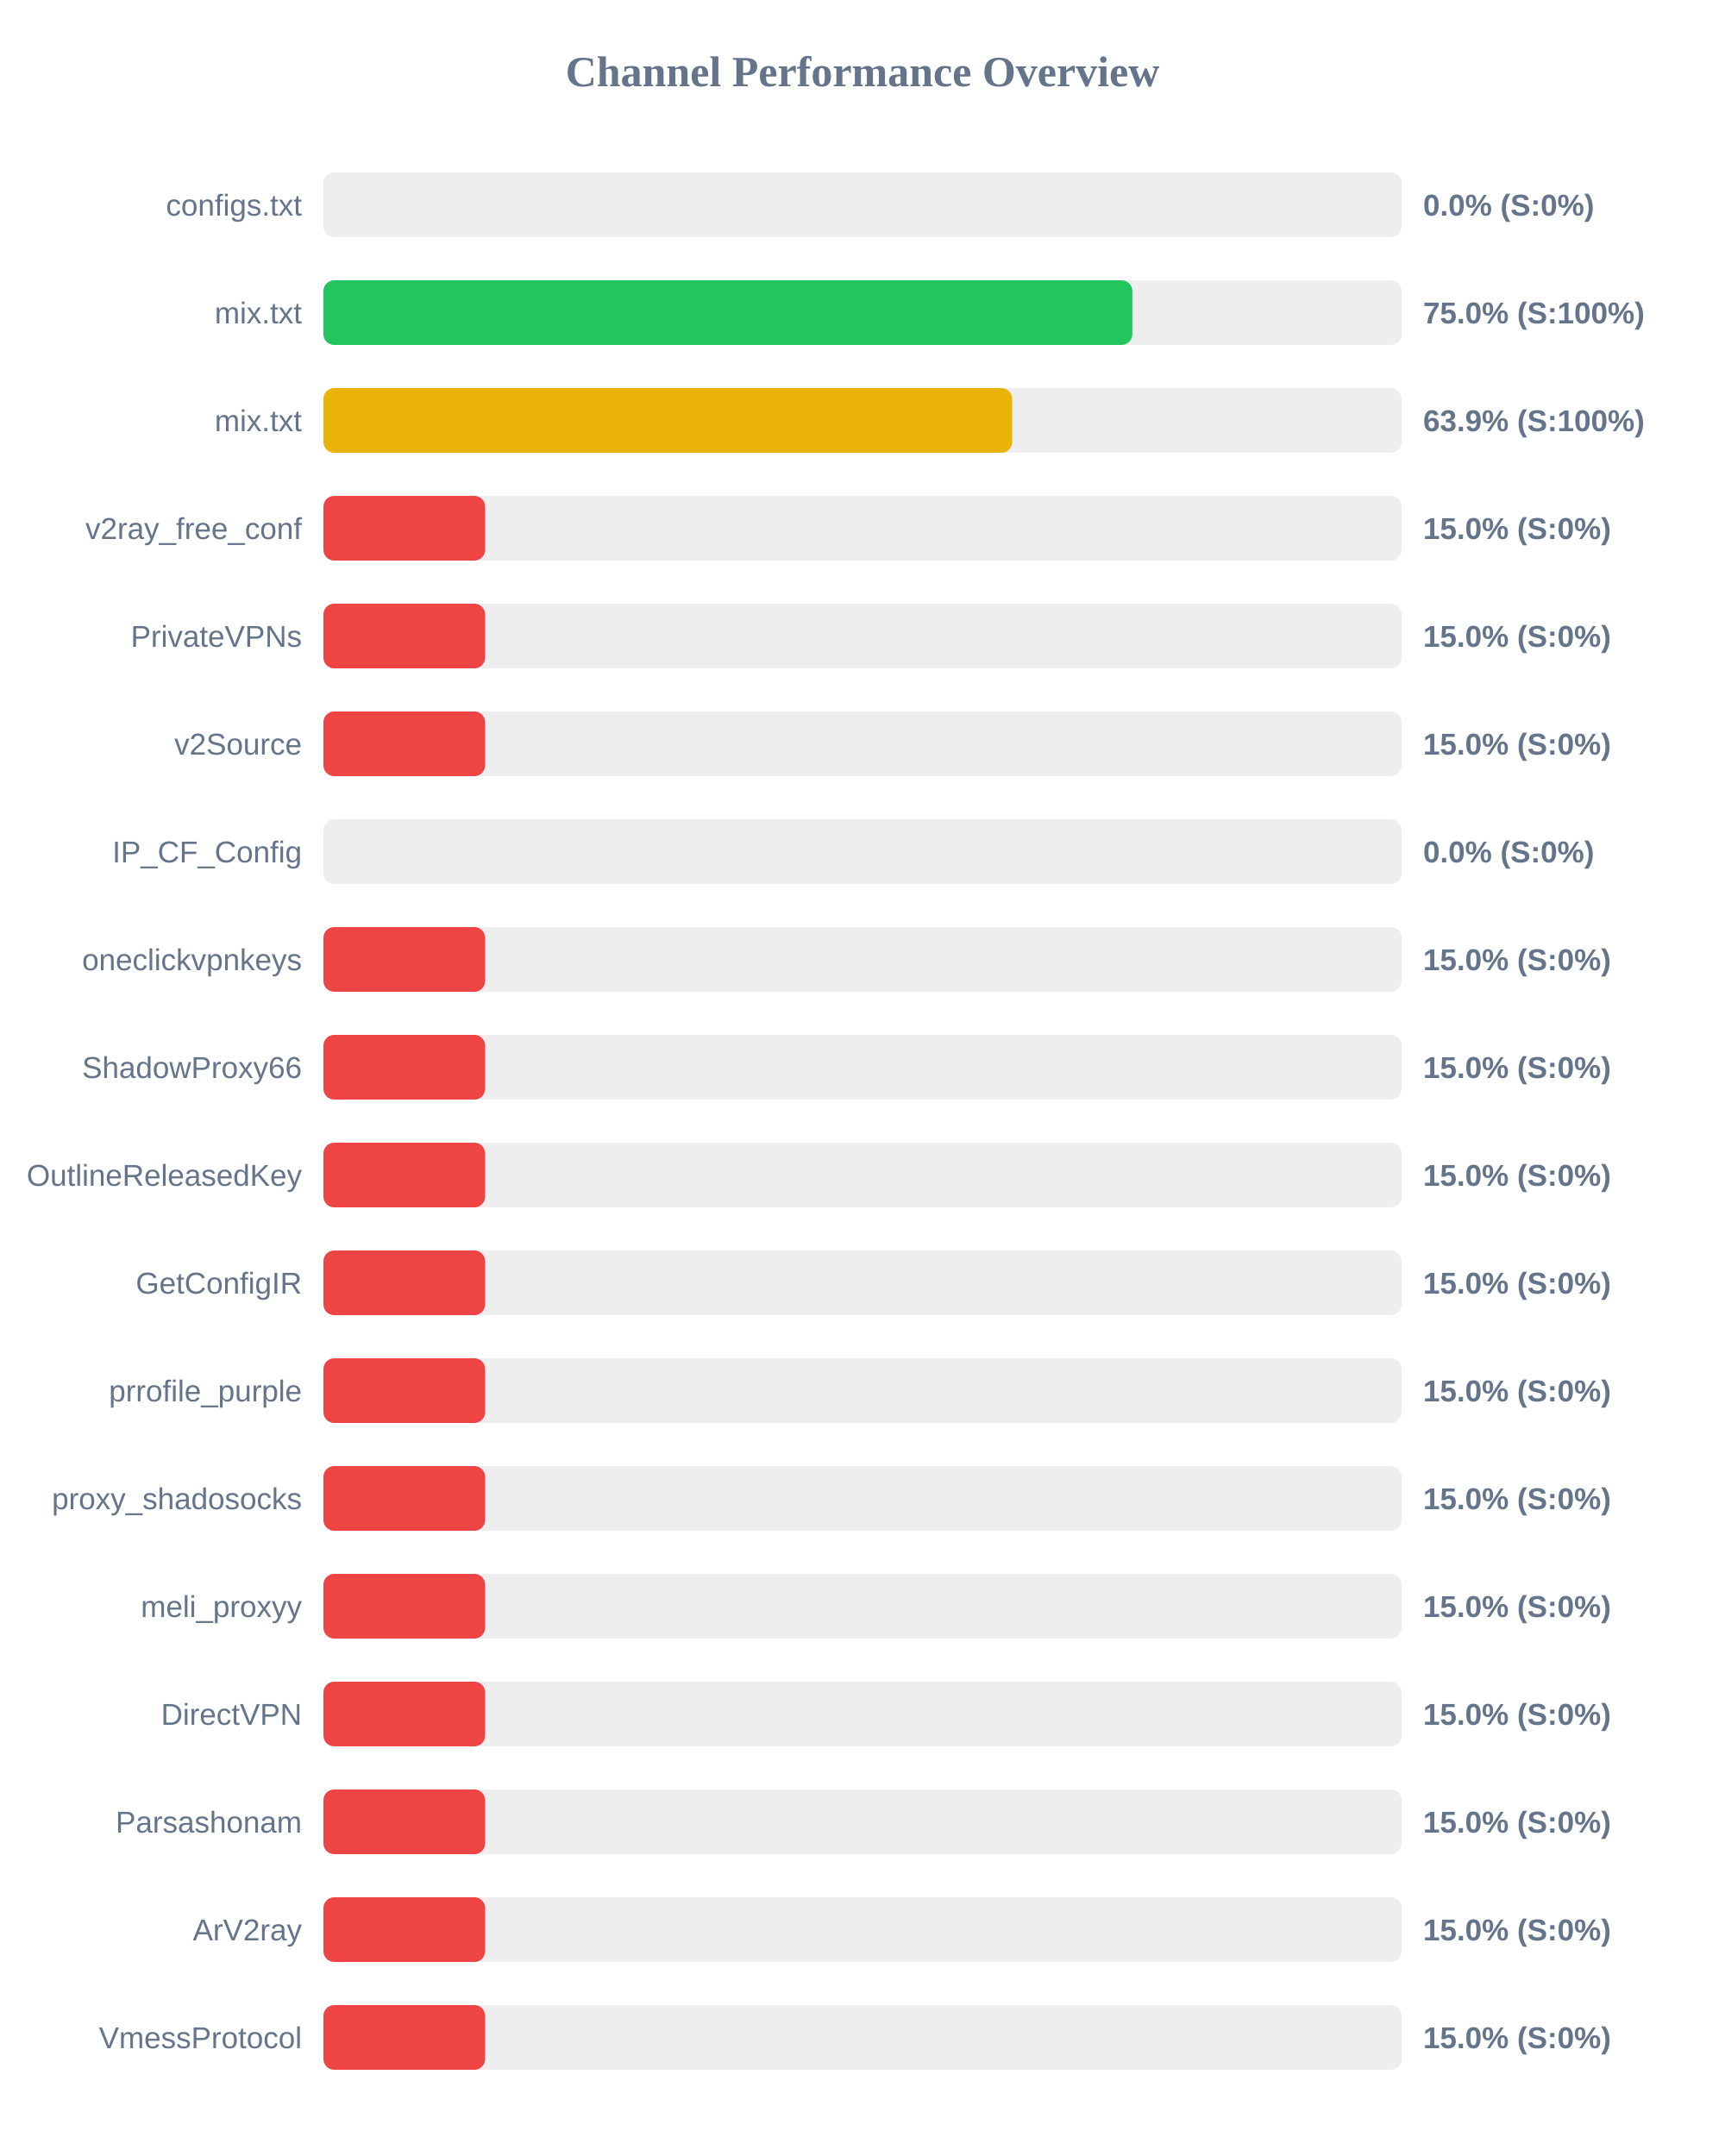
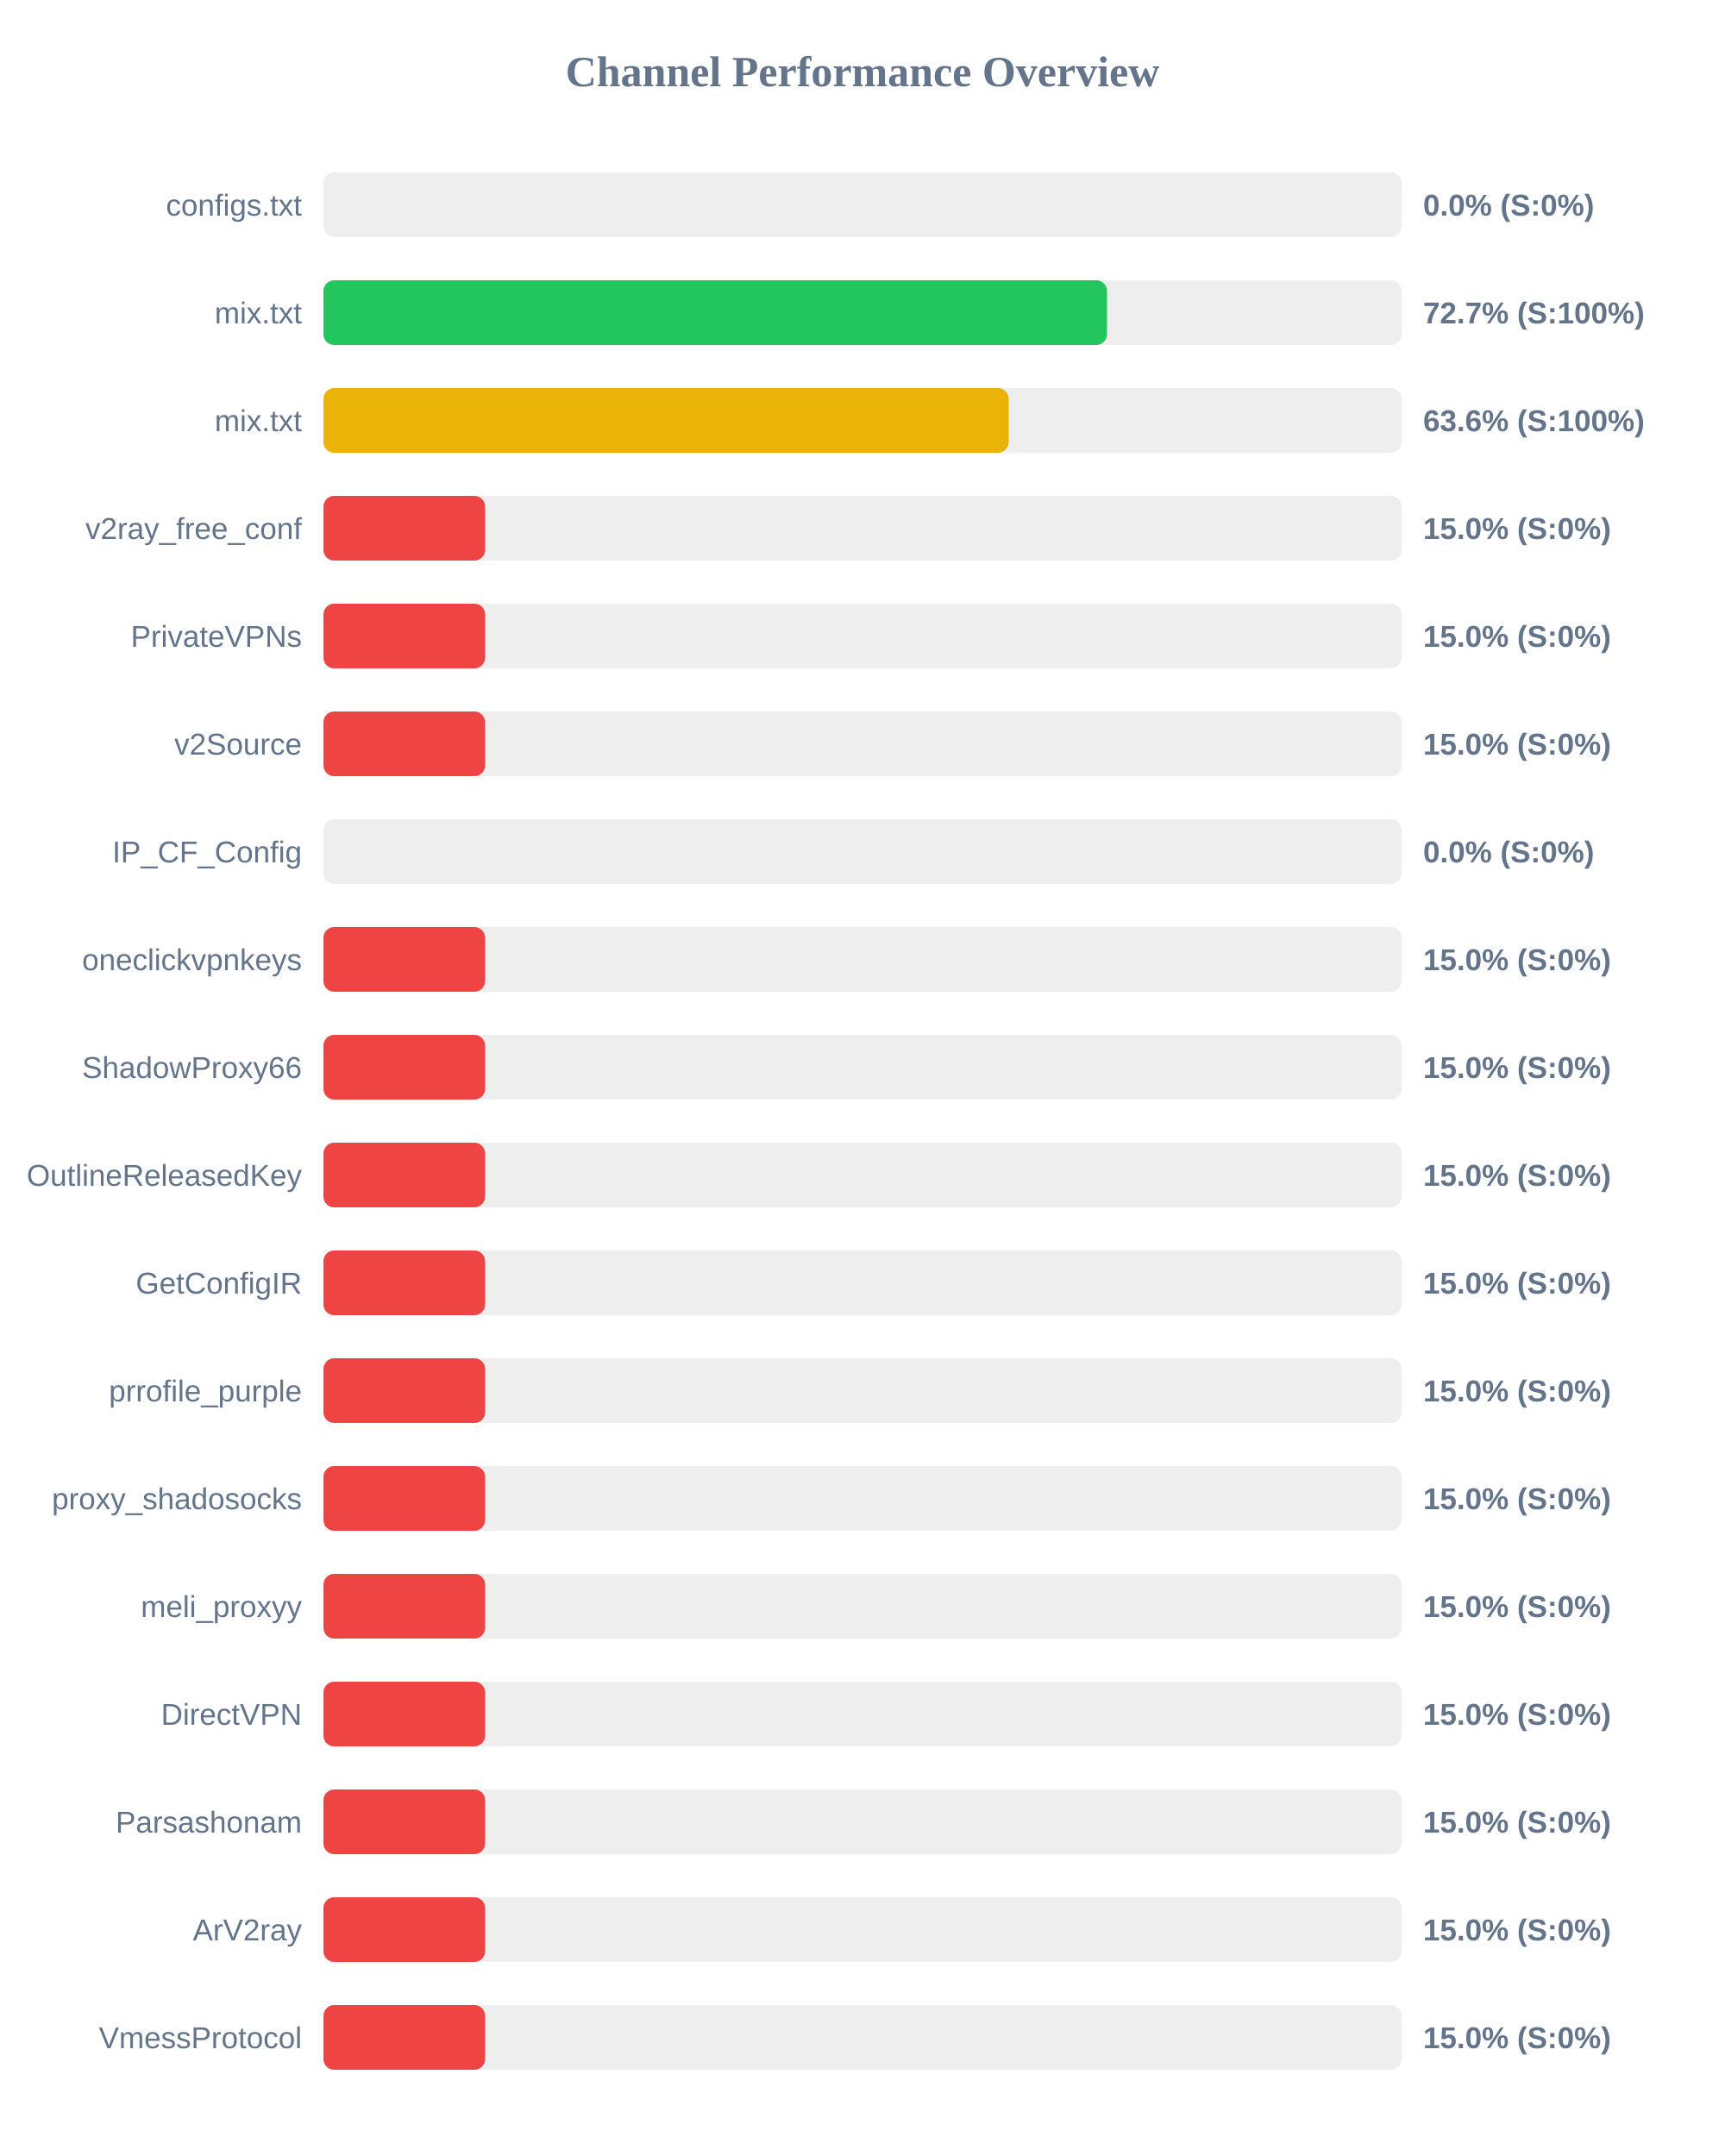
<svg xmlns="http://www.w3.org/2000/svg" width="800" height="1000" version="1.1">
  <style>
        .row { font: 14px Arial; fill: #64748b; }
        .score { font: bold 14px Arial; fill: #64748b; }
    </style>
  <text x="400" y="40" text-anchor="middle" font-size="20px" font-weight="bold" fill="#64748b">Channel Performance Overview</text>
  <rect x="150" y="80" width="500" height="30" fill="#eee" rx="5" />
  <rect x="150" y="80" width="0.0" height="30" fill="#ef4444" rx="5" />
  <text x="140" y="100" text-anchor="end" class="row">configs.txt</text>
  <text x="660" y="100" text-anchor="start" class="score">0.0% (S:0%)</text>
  <rect x="150" y="130" width="500" height="30" fill="#eee" rx="5" />
-   <rect x="150" y="130" width="375.15" height="30" fill="#22c55e" rx="5" />
+   <rect x="150" y="130" width="363.4" height="30" fill="#22c55e" rx="5" />
  <text x="140" y="150" text-anchor="end" class="row">mix.txt</text>
-   <text x="660" y="150" text-anchor="start" class="score">75.0% (S:100%)</text>
+   <text x="660" y="150" text-anchor="start" class="score">72.7% (S:100%)</text>
  <rect x="150" y="180" width="500" height="30" fill="#eee" rx="5" />
-   <rect x="150" y="180" width="319.45" height="30" fill="#eab308" rx="5" />
+   <rect x="150" y="180" width="317.8" height="30" fill="#eab308" rx="5" />
  <text x="140" y="200" text-anchor="end" class="row">mix.txt</text>
-   <text x="660" y="200" text-anchor="start" class="score">63.9% (S:100%)</text>
+   <text x="660" y="200" text-anchor="start" class="score">63.6% (S:100%)</text>
  <rect x="150" y="230" width="500" height="30" fill="#eee" rx="5" />
  <rect x="150" y="230" width="75.0" height="30" fill="#ef4444" rx="5" />
  <text x="140" y="250" text-anchor="end" class="row">v2ray_free_conf</text>
  <text x="660" y="250" text-anchor="start" class="score">15.0% (S:0%)</text>
  <rect x="150" y="280" width="500" height="30" fill="#eee" rx="5" />
  <rect x="150" y="280" width="75.0" height="30" fill="#ef4444" rx="5" />
  <text x="140" y="300" text-anchor="end" class="row">PrivateVPNs</text>
  <text x="660" y="300" text-anchor="start" class="score">15.0% (S:0%)</text>
  <rect x="150" y="330" width="500" height="30" fill="#eee" rx="5" />
  <rect x="150" y="330" width="75.0" height="30" fill="#ef4444" rx="5" />
  <text x="140" y="350" text-anchor="end" class="row">v2Source</text>
  <text x="660" y="350" text-anchor="start" class="score">15.0% (S:0%)</text>
  <rect x="150" y="380" width="500" height="30" fill="#eee" rx="5" />
  <rect x="150" y="380" width="0.0" height="30" fill="#ef4444" rx="5" />
  <text x="140" y="400" text-anchor="end" class="row">IP_CF_Config</text>
  <text x="660" y="400" text-anchor="start" class="score">0.0% (S:0%)</text>
  <rect x="150" y="430" width="500" height="30" fill="#eee" rx="5" />
  <rect x="150" y="430" width="75.0" height="30" fill="#ef4444" rx="5" />
  <text x="140" y="450" text-anchor="end" class="row">oneclickvpnkeys</text>
  <text x="660" y="450" text-anchor="start" class="score">15.0% (S:0%)</text>
  <rect x="150" y="480" width="500" height="30" fill="#eee" rx="5" />
  <rect x="150" y="480" width="75.0" height="30" fill="#ef4444" rx="5" />
  <text x="140" y="500" text-anchor="end" class="row">ShadowProxy66</text>
  <text x="660" y="500" text-anchor="start" class="score">15.0% (S:0%)</text>
  <rect x="150" y="530" width="500" height="30" fill="#eee" rx="5" />
  <rect x="150" y="530" width="75.0" height="30" fill="#ef4444" rx="5" />
  <text x="140" y="550" text-anchor="end" class="row">OutlineReleasedKey</text>
  <text x="660" y="550" text-anchor="start" class="score">15.0% (S:0%)</text>
  <rect x="150" y="580" width="500" height="30" fill="#eee" rx="5" />
  <rect x="150" y="580" width="75.0" height="30" fill="#ef4444" rx="5" />
  <text x="140" y="600" text-anchor="end" class="row">GetConfigIR</text>
  <text x="660" y="600" text-anchor="start" class="score">15.0% (S:0%)</text>
  <rect x="150" y="630" width="500" height="30" fill="#eee" rx="5" />
  <rect x="150" y="630" width="75.0" height="30" fill="#ef4444" rx="5" />
  <text x="140" y="650" text-anchor="end" class="row">prrofile_purple</text>
  <text x="660" y="650" text-anchor="start" class="score">15.0% (S:0%)</text>
  <rect x="150" y="680" width="500" height="30" fill="#eee" rx="5" />
  <rect x="150" y="680" width="75.0" height="30" fill="#ef4444" rx="5" />
  <text x="140" y="700" text-anchor="end" class="row">proxy_shadosocks</text>
  <text x="660" y="700" text-anchor="start" class="score">15.0% (S:0%)</text>
  <rect x="150" y="730" width="500" height="30" fill="#eee" rx="5" />
  <rect x="150" y="730" width="75.0" height="30" fill="#ef4444" rx="5" />
  <text x="140" y="750" text-anchor="end" class="row">meli_proxyy</text>
  <text x="660" y="750" text-anchor="start" class="score">15.0% (S:0%)</text>
  <rect x="150" y="780" width="500" height="30" fill="#eee" rx="5" />
  <rect x="150" y="780" width="75.0" height="30" fill="#ef4444" rx="5" />
  <text x="140" y="800" text-anchor="end" class="row">DirectVPN</text>
  <text x="660" y="800" text-anchor="start" class="score">15.0% (S:0%)</text>
  <rect x="150" y="830" width="500" height="30" fill="#eee" rx="5" />
  <rect x="150" y="830" width="75.0" height="30" fill="#ef4444" rx="5" />
  <text x="140" y="850" text-anchor="end" class="row">Parsashonam</text>
  <text x="660" y="850" text-anchor="start" class="score">15.0% (S:0%)</text>
  <rect x="150" y="880" width="500" height="30" fill="#eee" rx="5" />
  <rect x="150" y="880" width="75.0" height="30" fill="#ef4444" rx="5" />
  <text x="140" y="900" text-anchor="end" class="row">ArV2ray</text>
  <text x="660" y="900" text-anchor="start" class="score">15.0% (S:0%)</text>
  <rect x="150" y="930" width="500" height="30" fill="#eee" rx="5" />
  <rect x="150" y="930" width="75.0" height="30" fill="#ef4444" rx="5" />
  <text x="140" y="950" text-anchor="end" class="row">VmessProtocol</text>
  <text x="660" y="950" text-anchor="start" class="score">15.0% (S:0%)</text>
</svg>
